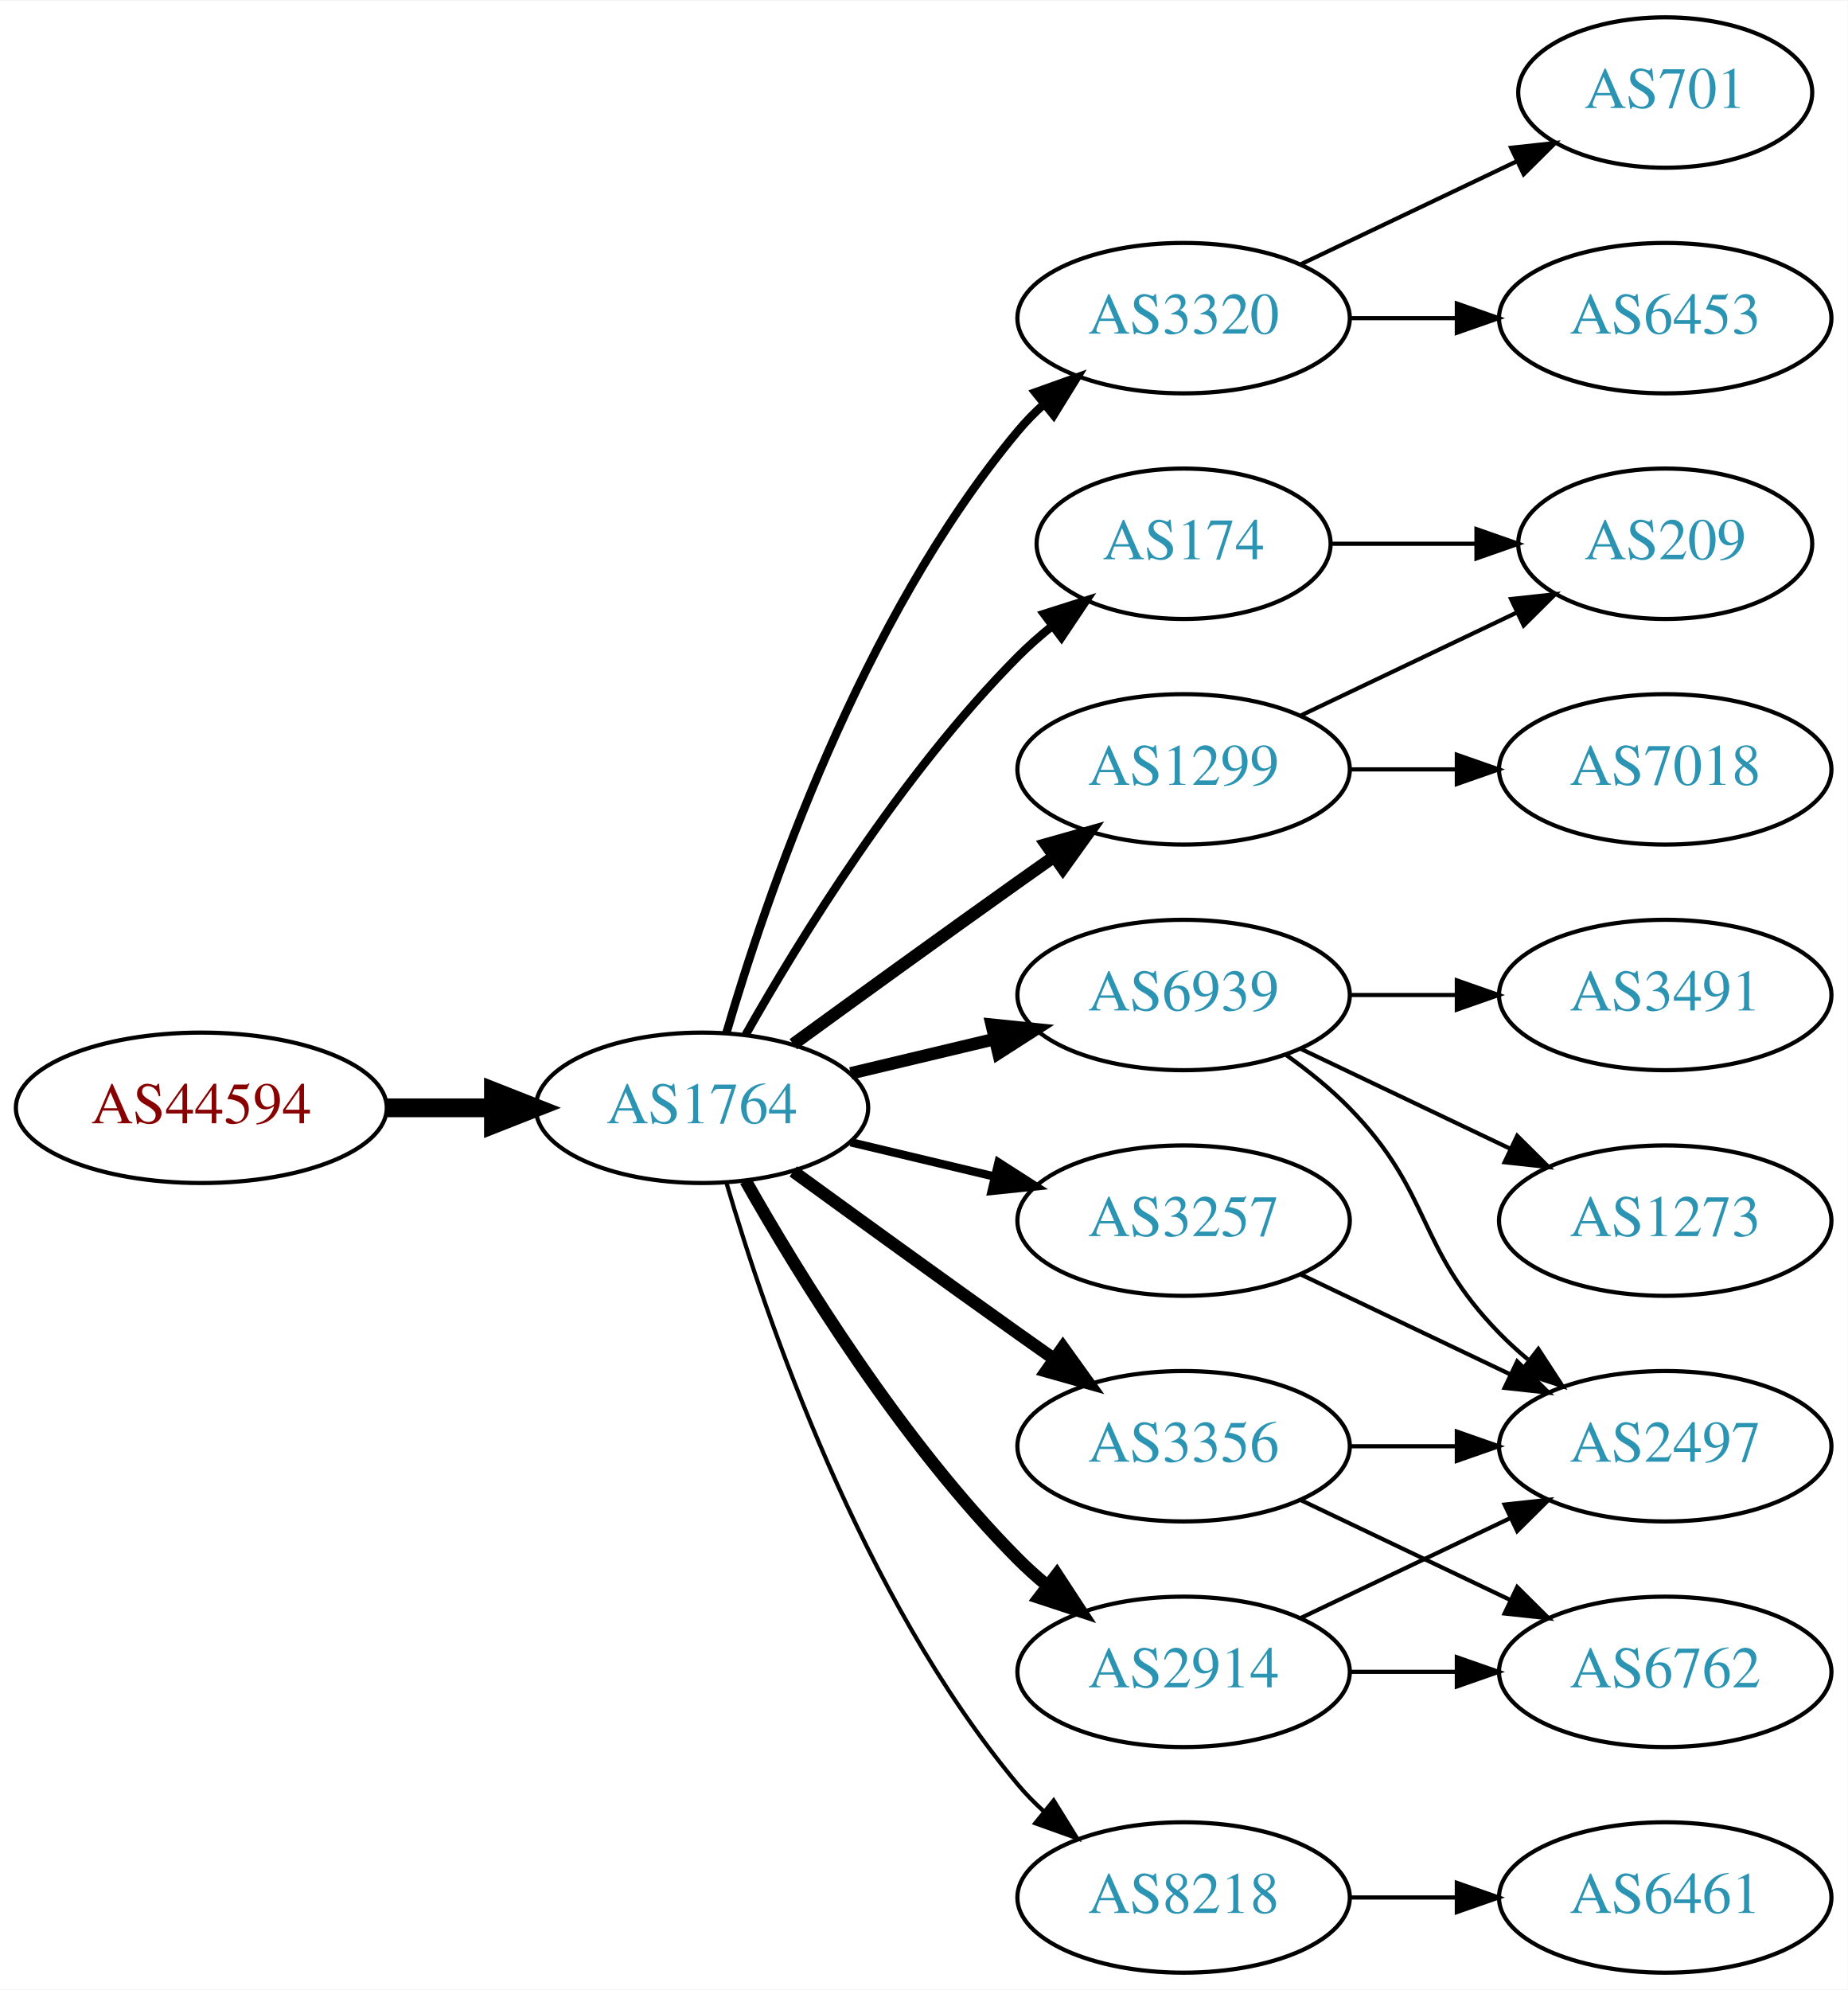
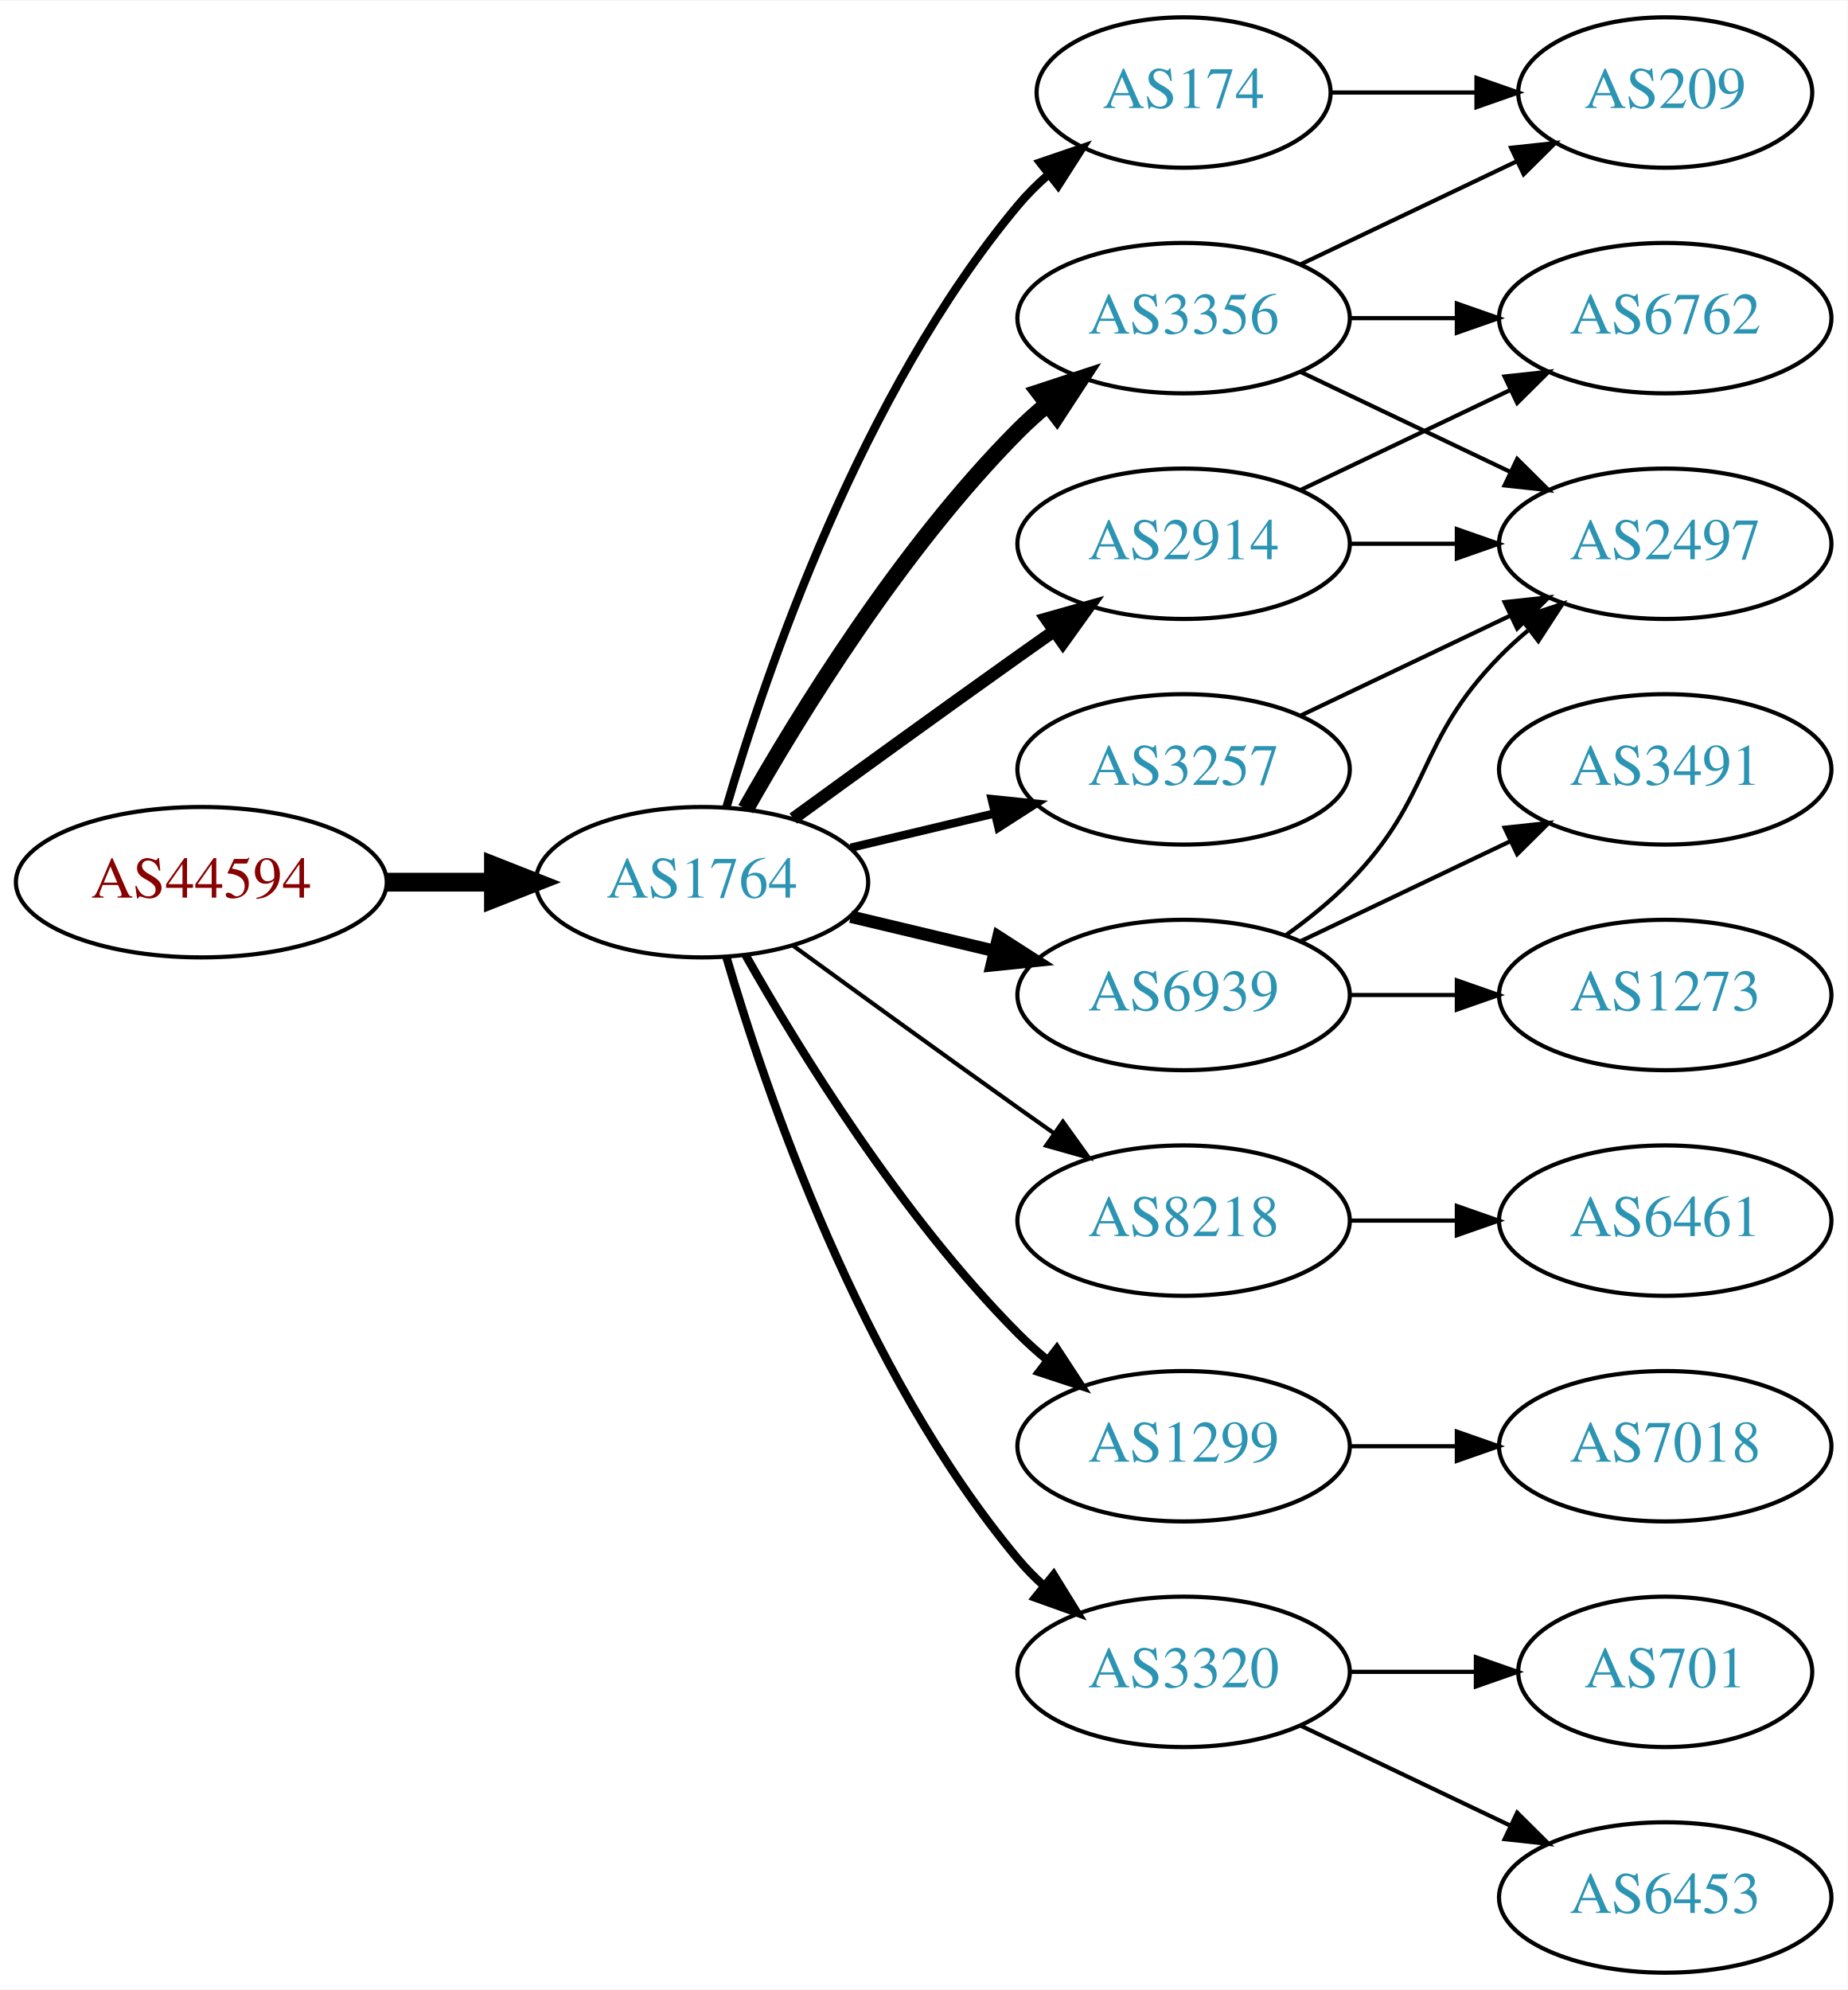
<svg xmlns="http://www.w3.org/2000/svg" xmlns:xlink="http://www.w3.org/1999/xlink" width="442pt" height="476pt" viewBox="0.00 0.00 442.27 476.00">
  <g id="graph0" class="graph" transform="scale(1 1) rotate(0) translate(4 472)">
    <polygon fill="white" stroke="none" points="-4,4 -4,-472 438.271,-472 438.271,4 -4,4" />
    <g id="node1" class="node">
      <g id="a_node1">
        <a xlink:href="/asn/44594" xlink:title="AS44594 ~ Austrian Airlines AG [AT]">
-           <ellipse fill="#ffffff" stroke="black" cx="44.196" cy="-207" rx="44.393" ry="18" />
-           <text text-anchor="middle" x="44.196" y="-203.3" font-family="Times,serif" font-size="14.00" fill="#880000">AS44594</text>
+           <ellipse fill="#ffffff" stroke="black" cx="44.196" cy="-261" rx="44.393" ry="18" />
+           <text text-anchor="middle" x="44.196" y="-257.3" font-family="Times,serif" font-size="14.00" fill="#880000">AS44594</text>
        </a>
      </g>
    </g>
    <g id="node2" class="node">
      <g id="a_node2">
        <a xlink:href="/asn/1764" xlink:title="AS1764 ~ NEXTLAYER-AS [AT]">
-           <ellipse fill="#ffffff" stroke="black" cx="164.039" cy="-207" rx="39.794" ry="18" />
-           <text text-anchor="middle" x="164.039" y="-203.3" font-family="Times,serif" font-size="14.00" fill="#2c94b3">AS1764</text>
+           <ellipse fill="#ffffff" stroke="black" cx="164.039" cy="-261" rx="39.794" ry="18" />
+           <text text-anchor="middle" x="164.039" y="-257.3" font-family="Times,serif" font-size="14.00" fill="#2c94b3">AS1764</text>
        </a>
      </g>
    </g>
    <g id="edge1" class="edge">
-       <path fill="none" stroke="black" stroke-width="4.5" d="M88.407,-207C96.72,-207 105.482,-207 113.965,-207" />
-       <polygon fill="black" stroke="black" stroke-width="4.5" points="114.123,-210.938 124.123,-207 114.123,-203.063 114.123,-210.938" />
+       <path fill="none" stroke="black" stroke-width="4.5" d="M88.407,-261C96.72,-261 105.482,-261 113.965,-261" />
+       <polygon fill="black" stroke="black" stroke-width="4.5" points="114.123,-264.938 124.123,-261 114.123,-257.063 114.123,-264.938" />
    </g>
    <g id="node3" class="node">
      <g id="a_node3">
-         <a xlink:href="/asn/3320" xlink:title="AS3320 ~ DTAG [DE]">
+         <a xlink:href="/asn/3356" xlink:title="AS3356 ~ LEVEL3 [US]">
          <ellipse fill="#ffffff" stroke="black" cx="279.332" cy="-396" rx="39.794" ry="18" />
-           <text text-anchor="middle" x="279.332" y="-392.3" font-family="Times,serif" font-size="14.00" fill="#2c94b3">AS3320</text>
+           <text text-anchor="middle" x="279.332" y="-392.3" font-family="Times,serif" font-size="14.00" fill="#2c94b3">AS3356</text>
        </a>
      </g>
    </g>
    <g id="edge2" class="edge">
-       <path fill="none" stroke="black" stroke-width="2" d="M169.913,-225.002C179.227,-256.844 202.043,-323.981 239.685,-369 241.555,-371.237 243.654,-373.374 245.88,-375.396" />
-       <polygon fill="black" stroke="black" stroke-width="2" points="243.823,-378.234 253.799,-381.804 248.227,-372.793 243.823,-378.234" />
+       <path fill="none" stroke="black" stroke-width="4" d="M174.498,-278.49C187.28,-301.096 211.712,-340.886 239.685,-369 241.796,-371.121 244.092,-373.188 246.477,-375.171" />
+       <polygon fill="black" stroke="black" stroke-width="4" points="244.73,-378.242 254.793,-381.556 248.993,-372.69 244.73,-378.242" />
    </g>
    <g id="node4" class="node">
      <g id="a_node4">
        <a xlink:href="/asn/174" xlink:title="AS174 ~ Cogent Communications [US]">
-           <ellipse fill="#ffffff" stroke="black" cx="279.332" cy="-342" rx="35.194" ry="18" />
-           <text text-anchor="middle" x="279.332" y="-338.3" font-family="Times,serif" font-size="14.00" fill="#2c94b3">AS174</text>
+           <ellipse fill="#ffffff" stroke="black" cx="279.332" cy="-450" rx="35.194" ry="18" />
+           <text text-anchor="middle" x="279.332" y="-446.3" font-family="Times,serif" font-size="14.00" fill="#2c94b3">AS174</text>
        </a>
      </g>
    </g>
    <g id="edge3" class="edge">
-       <path fill="none" stroke="black" stroke-width="2" d="M174.498,-224.49C187.28,-247.096 211.712,-286.886 239.685,-315 242.185,-317.513 244.946,-319.949 247.807,-322.261" />
-       <polygon fill="black" stroke="black" stroke-width="2" points="245.905,-325.21 256.004,-328.413 250.108,-319.611 245.905,-325.21" />
+       <path fill="none" stroke="black" stroke-width="2" d="M169.913,-279.002C179.227,-310.844 202.043,-377.981 239.685,-423 241.838,-425.574 244.292,-428.017 246.896,-430.303" />
+       <polygon fill="black" stroke="black" stroke-width="2" points="244.98,-433.249 255.007,-436.672 249.303,-427.743 244.98,-433.249" />
    </g>
    <g id="node5" class="node">
      <g id="a_node5">
-         <a xlink:href="/asn/3257" xlink:title="AS3257 ~ GTT [DE]">
-           <ellipse fill="#ffffff" stroke="black" cx="279.332" cy="-180" rx="39.794" ry="18" />
-           <text text-anchor="middle" x="279.332" y="-176.3" font-family="Times,serif" font-size="14.00" fill="#2c94b3">AS3257</text>
+         <a xlink:href="/asn/2914" xlink:title="AS2914 ~ NTT America, Inc. [US]">
+           <ellipse fill="#ffffff" stroke="black" cx="279.332" cy="-342" rx="39.794" ry="18" />
+           <text text-anchor="middle" x="279.332" y="-338.3" font-family="Times,serif" font-size="14.00" fill="#2c94b3">AS2914</text>
        </a>
      </g>
    </g>
    <g id="edge4" class="edge">
-       <path fill="none" stroke="black" stroke-width="2" d="M199.646,-198.752C210.517,-196.162 222.671,-193.265 234.114,-190.538" />
-       <polygon fill="black" stroke="black" stroke-width="2" points="235.02,-193.92 243.936,-188.197 233.397,-187.111 235.02,-193.92" />
+       <path fill="none" stroke="black" stroke-width="3" d="M185.887,-276.222C200.821,-287.091 221.435,-302.025 239.685,-315 242.506,-317.005 245.449,-319.085 248.397,-321.159" />
+       <polygon fill="black" stroke="black" stroke-width="3" points="246.424,-324.05 256.621,-326.926 250.443,-318.319 246.424,-324.05" />
    </g>
    <g id="node6" class="node">
      <g id="a_node6">
        <a xlink:href="/asn/6939" xlink:title="AS6939 ~ Hurricane Electric LLC [US]">
          <ellipse fill="#ffffff" stroke="black" cx="279.332" cy="-234" rx="39.794" ry="18" />
          <text text-anchor="middle" x="279.332" y="-230.3" font-family="Times,serif" font-size="14.00" fill="#2c94b3">AS6939</text>
        </a>
      </g>
    </g>
    <g id="edge5" class="edge">
-       <path fill="none" stroke="black" stroke-width="3" d="M199.646,-215.248C210.517,-217.838 222.671,-220.735 234.114,-223.462" />
-       <polygon fill="black" stroke="black" stroke-width="3" points="233.397,-226.889 243.936,-225.803 235.02,-220.08 233.397,-226.889" />
+       <path fill="none" stroke="black" stroke-width="3" d="M199.646,-252.752C210.517,-250.162 222.671,-247.265 234.114,-244.538" />
+       <polygon fill="black" stroke="black" stroke-width="3" points="235.02,-247.92 243.936,-242.197 233.397,-241.111 235.02,-247.92" />
    </g>
    <g id="node7" class="node">
      <g id="a_node7">
-         <a xlink:href="/asn/3356" xlink:title="AS3356 ~ LEVEL3 [US]">
-           <ellipse fill="#ffffff" stroke="black" cx="279.332" cy="-126" rx="39.794" ry="18" />
-           <text text-anchor="middle" x="279.332" y="-122.3" font-family="Times,serif" font-size="14.00" fill="#2c94b3">AS3356</text>
+         <a xlink:href="/asn/8218" xlink:title="AS8218 ~ legacy Neotelecoms [FR]">
+           <ellipse fill="#ffffff" stroke="black" cx="279.332" cy="-180" rx="39.794" ry="18" />
+           <text text-anchor="middle" x="279.332" y="-176.3" font-family="Times,serif" font-size="14.00" fill="#2c94b3">AS8218</text>
        </a>
      </g>
    </g>
    <g id="edge6" class="edge">
-       <path fill="none" stroke="black" stroke-width="3" d="M185.887,-191.778C200.821,-180.909 221.435,-165.975 239.685,-153 242.506,-150.995 245.449,-148.915 248.397,-146.841" />
-       <polygon fill="black" stroke="black" stroke-width="3" points="250.443,-149.681 256.621,-141.074 246.424,-143.95 250.443,-149.681" />
+       <path fill="none" stroke="black" d="M185.887,-245.778C200.821,-234.909 221.435,-219.975 239.685,-207 242.506,-204.995 245.449,-202.915 248.397,-200.841" />
+       <polygon fill="black" stroke="black" points="250.443,-203.681 256.621,-195.074 246.424,-197.95 250.443,-203.681" />
    </g>
    <g id="node8" class="node">
      <g id="a_node8">
        <a xlink:href="/asn/1299" xlink:title="AS1299 ~ Telia Carrier [EU]">
-           <ellipse fill="#ffffff" stroke="black" cx="279.332" cy="-288" rx="39.794" ry="18" />
-           <text text-anchor="middle" x="279.332" y="-284.3" font-family="Times,serif" font-size="14.00" fill="#2c94b3">AS1299</text>
+           <ellipse fill="#ffffff" stroke="black" cx="279.332" cy="-126" rx="39.794" ry="18" />
+           <text text-anchor="middle" x="279.332" y="-122.3" font-family="Times,serif" font-size="14.00" fill="#2c94b3">AS1299</text>
        </a>
      </g>
    </g>
    <g id="edge7" class="edge">
-       <path fill="none" stroke="black" stroke-width="3" d="M185.887,-222.222C200.821,-233.091 221.435,-248.025 239.685,-261 242.506,-263.005 245.449,-265.085 248.397,-267.159" />
-       <polygon fill="black" stroke="black" stroke-width="3" points="246.424,-270.05 256.621,-272.926 250.443,-264.319 246.424,-270.05" />
+       <path fill="none" stroke="black" stroke-width="2" d="M174.498,-243.51C187.28,-220.904 211.712,-181.114 239.685,-153 241.796,-150.879 244.092,-148.812 246.477,-146.829" />
+       <polygon fill="black" stroke="black" stroke-width="2" points="248.993,-149.31 254.793,-140.444 244.73,-143.758 248.993,-149.31" />
    </g>
    <g id="node9" class="node">
      <g id="a_node9">
-         <a xlink:href="/asn/2914" xlink:title="AS2914 ~ NTT America, Inc. [US]">
-           <ellipse fill="#ffffff" stroke="black" cx="279.332" cy="-72" rx="39.794" ry="18" />
-           <text text-anchor="middle" x="279.332" y="-68.3" font-family="Times,serif" font-size="14.00" fill="#2c94b3">AS2914</text>
+         <a xlink:href="/asn/3257" xlink:title="AS3257 ~ GTT [DE]">
+           <ellipse fill="#ffffff" stroke="black" cx="279.332" cy="-288" rx="39.794" ry="18" />
+           <text text-anchor="middle" x="279.332" y="-284.3" font-family="Times,serif" font-size="14.00" fill="#2c94b3">AS3257</text>
        </a>
      </g>
    </g>
    <g id="edge8" class="edge">
-       <path fill="none" stroke="black" stroke-width="3" d="M174.498,-189.51C187.28,-166.904 211.712,-127.114 239.685,-99 241.796,-96.879 244.092,-94.812 246.477,-92.829" />
-       <polygon fill="black" stroke="black" stroke-width="3" points="248.993,-95.31 254.793,-86.444 244.73,-89.758 248.993,-95.31" />
+       <path fill="none" stroke="black" stroke-width="2" d="M199.646,-269.248C210.517,-271.838 222.671,-274.735 234.114,-277.462" />
+       <polygon fill="black" stroke="black" stroke-width="2" points="233.397,-280.889 243.936,-279.803 235.02,-274.08 233.397,-280.889" />
    </g>
    <g id="node10" class="node">
      <g id="a_node10">
-         <a xlink:href="/asn/8218" xlink:title="AS8218 ~ legacy Neotelecoms [FR]">
-           <ellipse fill="#ffffff" stroke="black" cx="279.332" cy="-18" rx="39.794" ry="18" />
-           <text text-anchor="middle" x="279.332" y="-14.3" font-family="Times,serif" font-size="14.00" fill="#2c94b3">AS8218</text>
+         <a xlink:href="/asn/3320" xlink:title="AS3320 ~ DTAG [DE]">
+           <ellipse fill="#ffffff" stroke="black" cx="279.332" cy="-72" rx="39.794" ry="18" />
+           <text text-anchor="middle" x="279.332" y="-68.3" font-family="Times,serif" font-size="14.00" fill="#2c94b3">AS3320</text>
        </a>
      </g>
    </g>
    <g id="edge9" class="edge">
-       <path fill="none" stroke="black" d="M169.913,-188.998C179.227,-157.156 202.043,-90.019 239.685,-45 241.555,-42.763 243.654,-40.626 245.88,-38.604" />
-       <polygon fill="black" stroke="black" points="248.227,-41.208 253.799,-32.196 243.823,-35.766 248.227,-41.208" />
+       <path fill="none" stroke="black" stroke-width="2" d="M169.913,-242.998C179.227,-211.156 202.043,-144.019 239.685,-99 241.555,-96.763 243.654,-94.626 245.88,-92.604" />
+       <polygon fill="black" stroke="black" stroke-width="2" points="248.227,-95.207 253.799,-86.196 243.823,-89.766 248.227,-95.207" />
    </g>
    <g id="node11" class="node">
      <g id="a_node11">
-         <a xlink:href="/asn/6453" xlink:title="AS6453 ~ TATA COMMUNICATIONS (AMERICA) INC [US]">
+         <a xlink:href="/asn/6762" xlink:title="AS6762 ~ TELECOM ITALIA SPARKLE S.p.A. [IT]">
          <ellipse fill="#ffffff" stroke="black" cx="394.625" cy="-396" rx="39.794" ry="18" />
-           <text text-anchor="middle" x="394.625" y="-392.3" font-family="Times,serif" font-size="14.00" fill="#2c94b3">AS6453</text>
+           <text text-anchor="middle" x="394.625" y="-392.3" font-family="Times,serif" font-size="14.00" fill="#2c94b3">AS6762</text>
        </a>
      </g>
    </g>
    <g id="edge10" class="edge">
      <path fill="none" stroke="black" d="M319.004,-396C327.207,-396 335.971,-396 344.503,-396" />
      <polygon fill="black" stroke="black" points="344.742,-399.5 354.742,-396 344.742,-392.5 344.742,-399.5" />
    </g>
    <g id="node12" class="node">
      <g id="a_node12">
-         <a xlink:href="/asn/701" xlink:title="AS701 ~ UUNET [US]">
+         <a xlink:href="/asn/2497" xlink:title="AS2497 ~ Internet Initiative Japan Inc. [JP]">
+           <ellipse fill="#ffffff" stroke="black" cx="394.625" cy="-342" rx="39.794" ry="18" />
+           <text text-anchor="middle" x="394.625" y="-338.3" font-family="Times,serif" font-size="14.00" fill="#2c94b3">AS2497</text>
+         </a>
+       </g>
+     </g>
+     <g id="edge11" class="edge">
+       <path fill="none" stroke="black" d="M307.468,-383.066C322.462,-375.919 341.283,-366.948 357.506,-359.215" />
+       <polygon fill="black" stroke="black" points="359.188,-362.291 366.71,-354.829 356.177,-355.972 359.188,-362.291" />
+     </g>
+     <g id="node13" class="node">
+       <g id="a_node13">
+         <a xlink:href="/asn/209" xlink:title="AS209 ~ CenturyLink Communications, LLC [US]">
          <ellipse fill="#ffffff" stroke="black" cx="394.625" cy="-450" rx="35.194" ry="18" />
-           <text text-anchor="middle" x="394.625" y="-446.3" font-family="Times,serif" font-size="14.00" fill="#2c94b3">AS701</text>
-         </a>
-       </g>
-     </g>
-     <g id="edge11" class="edge">
+           <text text-anchor="middle" x="394.625" y="-446.3" font-family="Times,serif" font-size="14.00" fill="#2c94b3">AS209</text>
+         </a>
+       </g>
+     </g>
+     <g id="edge12" class="edge">
      <path fill="none" stroke="black" d="M307.468,-408.934C322.9,-416.29 342.385,-425.577 358.92,-433.459" />
      <polygon fill="black" stroke="black" points="357.729,-436.768 368.262,-437.911 360.741,-430.449 357.729,-436.768" />
    </g>
-     <g id="node16" class="node">
-       <g id="a_node16">
-         <a xlink:href="/asn/209" xlink:title="AS209 ~ CenturyLink Communications, LLC [US]">
-           <ellipse fill="#ffffff" stroke="black" cx="394.625" cy="-342" rx="35.194" ry="18" />
-           <text text-anchor="middle" x="394.625" y="-338.3" font-family="Times,serif" font-size="14.00" fill="#2c94b3">AS209</text>
-         </a>
-       </g>
+     <g id="edge13" class="edge">
+       <path fill="none" stroke="black" d="M314.631,-450C325.501,-450 337.678,-450 349.156,-450" />
+       <polygon fill="black" stroke="black" points="349.442,-453.5 359.442,-450 349.442,-446.5 349.442,-453.5" />
    </g>
    <g id="edge15" class="edge">
-       <path fill="none" stroke="black" d="M314.631,-342C325.501,-342 337.678,-342 349.156,-342" />
-       <polygon fill="black" stroke="black" points="349.442,-345.5 359.442,-342 349.442,-338.5 349.442,-345.5" />
+       <path fill="none" stroke="black" d="M307.468,-354.934C322.462,-362.081 341.283,-371.052 357.506,-378.785" />
+       <polygon fill="black" stroke="black" points="356.177,-382.028 366.71,-383.171 359.188,-375.709 356.177,-382.028" />
+     </g>
+     <g id="edge14" class="edge">
+       <path fill="none" stroke="black" d="M319.004,-342C327.207,-342 335.971,-342 344.503,-342" />
+       <polygon fill="black" stroke="black" points="344.742,-345.5 354.742,-342 344.742,-338.5 344.742,-345.5" />
+     </g>
+     <g id="edge16" class="edge">
+       <path fill="none" stroke="black" d="M303.926,-248.389C309.182,-252.148 314.513,-256.437 318.978,-261 339.151,-281.617 334.806,-294.383 354.978,-315 357.071,-317.139 359.354,-319.218 361.731,-321.21" />
+       <polygon fill="black" stroke="black" points="359.974,-324.275 370.031,-327.611 364.249,-318.732 359.974,-324.275" />
    </g>
    <g id="node14" class="node">
      <g id="a_node14">
-         <a xlink:href="/asn/2497" xlink:title="AS2497 ~ Internet Initiative Japan Inc. [JP]">
-           <ellipse fill="#ffffff" stroke="black" cx="394.625" cy="-126" rx="39.794" ry="18" />
-           <text text-anchor="middle" x="394.625" y="-122.3" font-family="Times,serif" font-size="14.00" fill="#2c94b3">AS2497</text>
-         </a>
-       </g>
-     </g>
-     <g id="edge22" class="edge">
-       <path fill="none" stroke="black" d="M307.468,-167.066C322.462,-159.919 341.283,-150.948 357.506,-143.215" />
-       <polygon fill="black" stroke="black" points="359.188,-146.291 366.71,-138.829 356.177,-139.972 359.188,-146.291" />
-     </g>
-     <g id="node13" class="node">
-       <g id="a_node13">
        <a xlink:href="/asn/1273" xlink:title="AS1273 ~ Vodafone Group PLC [EU]">
-           <ellipse fill="#ffffff" stroke="black" cx="394.625" cy="-180" rx="39.794" ry="18" />
-           <text text-anchor="middle" x="394.625" y="-176.3" font-family="Times,serif" font-size="14.00" fill="#2c94b3">AS1273</text>
-         </a>
-       </g>
-     </g>
-     <g id="edge12" class="edge">
-       <path fill="none" stroke="black" d="M307.468,-221.066C322.462,-213.919 341.283,-204.948 357.506,-197.215" />
-       <polygon fill="black" stroke="black" points="359.188,-200.291 366.71,-192.829 356.177,-193.972 359.188,-200.291" />
-     </g>
-     <g id="edge13" class="edge">
-       <path fill="none" stroke="black" d="M303.926,-219.611C309.182,-215.852 314.513,-211.563 318.978,-207 339.151,-186.383 334.806,-173.617 354.978,-153 357.071,-150.861 359.354,-148.782 361.731,-146.79" />
-       <polygon fill="black" stroke="black" points="364.249,-149.268 370.031,-140.389 359.974,-143.725 364.249,-149.268" />
+           <ellipse fill="#ffffff" stroke="black" cx="394.625" cy="-234" rx="39.794" ry="18" />
+           <text text-anchor="middle" x="394.625" y="-230.3" font-family="Times,serif" font-size="14.00" fill="#2c94b3">AS1273</text>
+         </a>
+       </g>
+     </g>
+     <g id="edge17" class="edge">
+       <path fill="none" stroke="black" d="M319.004,-234C327.207,-234 335.971,-234 344.503,-234" />
+       <polygon fill="black" stroke="black" points="344.742,-237.5 354.742,-234 344.742,-230.5 344.742,-237.5" />
    </g>
    <g id="node15" class="node">
      <g id="a_node15">
        <a xlink:href="/asn/3491" xlink:title="AS3491 ~ PCCW Global, Inc. [US]">
-           <ellipse fill="#ffffff" stroke="black" cx="394.625" cy="-234" rx="39.794" ry="18" />
-           <text text-anchor="middle" x="394.625" y="-230.3" font-family="Times,serif" font-size="14.00" fill="#2c94b3">AS3491</text>
-         </a>
-       </g>
-     </g>
-     <g id="edge14" class="edge">
-       <path fill="none" stroke="black" d="M319.004,-234C327.207,-234 335.971,-234 344.503,-234" />
-       <polygon fill="black" stroke="black" points="344.742,-237.5 354.742,-234 344.742,-230.5 344.742,-237.5" />
-     </g>
-     <g id="edge17" class="edge">
+           <ellipse fill="#ffffff" stroke="black" cx="394.625" cy="-288" rx="39.794" ry="18" />
+           <text text-anchor="middle" x="394.625" y="-284.3" font-family="Times,serif" font-size="14.00" fill="#2c94b3">AS3491</text>
+         </a>
+       </g>
+     </g>
+     <g id="edge18" class="edge">
+       <path fill="none" stroke="black" d="M307.468,-246.934C322.462,-254.081 341.283,-263.052 357.506,-270.785" />
+       <polygon fill="black" stroke="black" points="356.177,-274.028 366.71,-275.171 359.188,-267.709 356.177,-274.028" />
+     </g>
+     <g id="node16" class="node">
+       <g id="a_node16">
+         <a xlink:href="/asn/6461" xlink:title="AS6461 ~ Zayo Bandwidth [US]">
+           <ellipse fill="#ffffff" stroke="black" cx="394.625" cy="-180" rx="39.794" ry="18" />
+           <text text-anchor="middle" x="394.625" y="-176.3" font-family="Times,serif" font-size="14.00" fill="#2c94b3">AS6461</text>
+         </a>
+       </g>
+     </g>
+     <g id="edge19" class="edge">
+       <path fill="none" stroke="black" d="M319.004,-180C327.207,-180 335.971,-180 344.503,-180" />
+       <polygon fill="black" stroke="black" points="344.742,-183.5 354.742,-180 344.742,-176.5 344.742,-183.5" />
+     </g>
+     <g id="node17" class="node">
+       <g id="a_node17">
+         <a xlink:href="/asn/7018" xlink:title="AS7018 ~ AT&amp;T Services, Inc. [US]">
+           <ellipse fill="#ffffff" stroke="black" cx="394.625" cy="-126" rx="39.794" ry="18" />
+           <text text-anchor="middle" x="394.625" y="-122.3" font-family="Times,serif" font-size="14.00" fill="#2c94b3">AS7018</text>
+         </a>
+       </g>
+     </g>
+     <g id="edge20" class="edge">
      <path fill="none" stroke="black" d="M319.004,-126C327.207,-126 335.971,-126 344.503,-126" />
      <polygon fill="black" stroke="black" points="344.742,-129.5 354.742,-126 344.742,-122.5 344.742,-129.5" />
    </g>
-     <g id="node17" class="node">
-       <g id="a_node17">
-         <a xlink:href="/asn/6762" xlink:title="AS6762 ~ TELECOM ITALIA SPARKLE S.p.A. [IT]">
-           <ellipse fill="#ffffff" stroke="black" cx="394.625" cy="-72" rx="39.794" ry="18" />
-           <text text-anchor="middle" x="394.625" y="-68.3" font-family="Times,serif" font-size="14.00" fill="#2c94b3">AS6762</text>
-         </a>
-       </g>
-     </g>
-     <g id="edge16" class="edge">
-       <path fill="none" stroke="black" d="M307.468,-113.066C322.462,-105.919 341.283,-96.948 357.506,-89.215" />
-       <polygon fill="black" stroke="black" points="359.188,-92.291 366.71,-84.829 356.177,-85.972 359.188,-92.291" />
-     </g>
-     <g id="edge20" class="edge">
-       <path fill="none" stroke="black" d="M307.468,-300.934C322.9,-308.29 342.385,-317.577 358.92,-325.459" />
-       <polygon fill="black" stroke="black" points="357.729,-328.768 368.262,-329.911 360.741,-322.449 357.729,-328.768" />
+     <g id="edge23" class="edge">
+       <path fill="none" stroke="black" d="M307.468,-300.934C322.462,-308.081 341.283,-317.052 357.506,-324.785" />
+       <polygon fill="black" stroke="black" points="356.177,-328.028 366.71,-329.171 359.188,-321.709 356.177,-328.028" />
    </g>
    <g id="node18" class="node">
      <g id="a_node18">
-         <a xlink:href="/asn/7018" xlink:title="AS7018 ~ AT&amp;T Services, Inc. [US]">
-           <ellipse fill="#ffffff" stroke="black" cx="394.625" cy="-288" rx="39.794" ry="18" />
-           <text text-anchor="middle" x="394.625" y="-284.3" font-family="Times,serif" font-size="14.00" fill="#2c94b3">AS7018</text>
+         <a xlink:href="/asn/6453" xlink:title="AS6453 ~ TATA COMMUNICATIONS (AMERICA) INC [US]">
+           <ellipse fill="#ffffff" stroke="black" cx="394.625" cy="-18" rx="39.794" ry="18" />
+           <text text-anchor="middle" x="394.625" y="-14.3" font-family="Times,serif" font-size="14.00" fill="#2c94b3">AS6453</text>
        </a>
      </g>
    </g>
    <g id="edge21" class="edge">
-       <path fill="none" stroke="black" d="M319.004,-288C327.207,-288 335.971,-288 344.503,-288" />
-       <polygon fill="black" stroke="black" points="344.742,-291.5 354.742,-288 344.742,-284.5 344.742,-291.5" />
-     </g>
-     <g id="edge18" class="edge">
-       <path fill="none" stroke="black" d="M307.468,-84.934C322.462,-92.081 341.283,-101.052 357.506,-108.785" />
-       <polygon fill="black" stroke="black" points="356.177,-112.028 366.71,-113.171 359.188,-105.709 356.177,-112.028" />
-     </g>
-     <g id="edge19" class="edge">
-       <path fill="none" stroke="black" d="M319.004,-72C327.207,-72 335.971,-72 344.503,-72" />
-       <polygon fill="black" stroke="black" points="344.742,-75.5 354.742,-72 344.742,-68.5 344.742,-75.5" />
+       <path fill="none" stroke="black" d="M307.468,-59.066C322.462,-51.919 341.283,-42.948 357.506,-35.215" />
+       <polygon fill="black" stroke="black" points="359.188,-38.291 366.71,-30.829 356.177,-31.972 359.188,-38.291" />
    </g>
    <g id="node19" class="node">
      <g id="a_node19">
-         <a xlink:href="/asn/6461" xlink:title="AS6461 ~ Zayo Bandwidth [US]">
-           <ellipse fill="#ffffff" stroke="black" cx="394.625" cy="-18" rx="39.794" ry="18" />
-           <text text-anchor="middle" x="394.625" y="-14.3" font-family="Times,serif" font-size="14.00" fill="#2c94b3">AS6461</text>
-         </a>
-       </g>
-     </g>
-     <g id="edge23" class="edge">
-       <path fill="none" stroke="black" d="M319.004,-18C327.207,-18 335.971,-18 344.503,-18" />
-       <polygon fill="black" stroke="black" points="344.742,-21.5 354.742,-18 344.742,-14.5 344.742,-21.5" />
+         <a xlink:href="/asn/701" xlink:title="AS701 ~ UUNET [US]">
+           <ellipse fill="#ffffff" stroke="black" cx="394.625" cy="-72" rx="35.194" ry="18" />
+           <text text-anchor="middle" x="394.625" y="-68.3" font-family="Times,serif" font-size="14.00" fill="#2c94b3">AS701</text>
+         </a>
+       </g>
+     </g>
+     <g id="edge22" class="edge">
+       <path fill="none" stroke="black" d="M319.004,-72C328.709,-72 339.2,-72 349.163,-72" />
+       <polygon fill="black" stroke="black" points="349.299,-75.5 359.299,-72 349.299,-68.5 349.299,-75.5" />
    </g>
  </g>
</svg>
